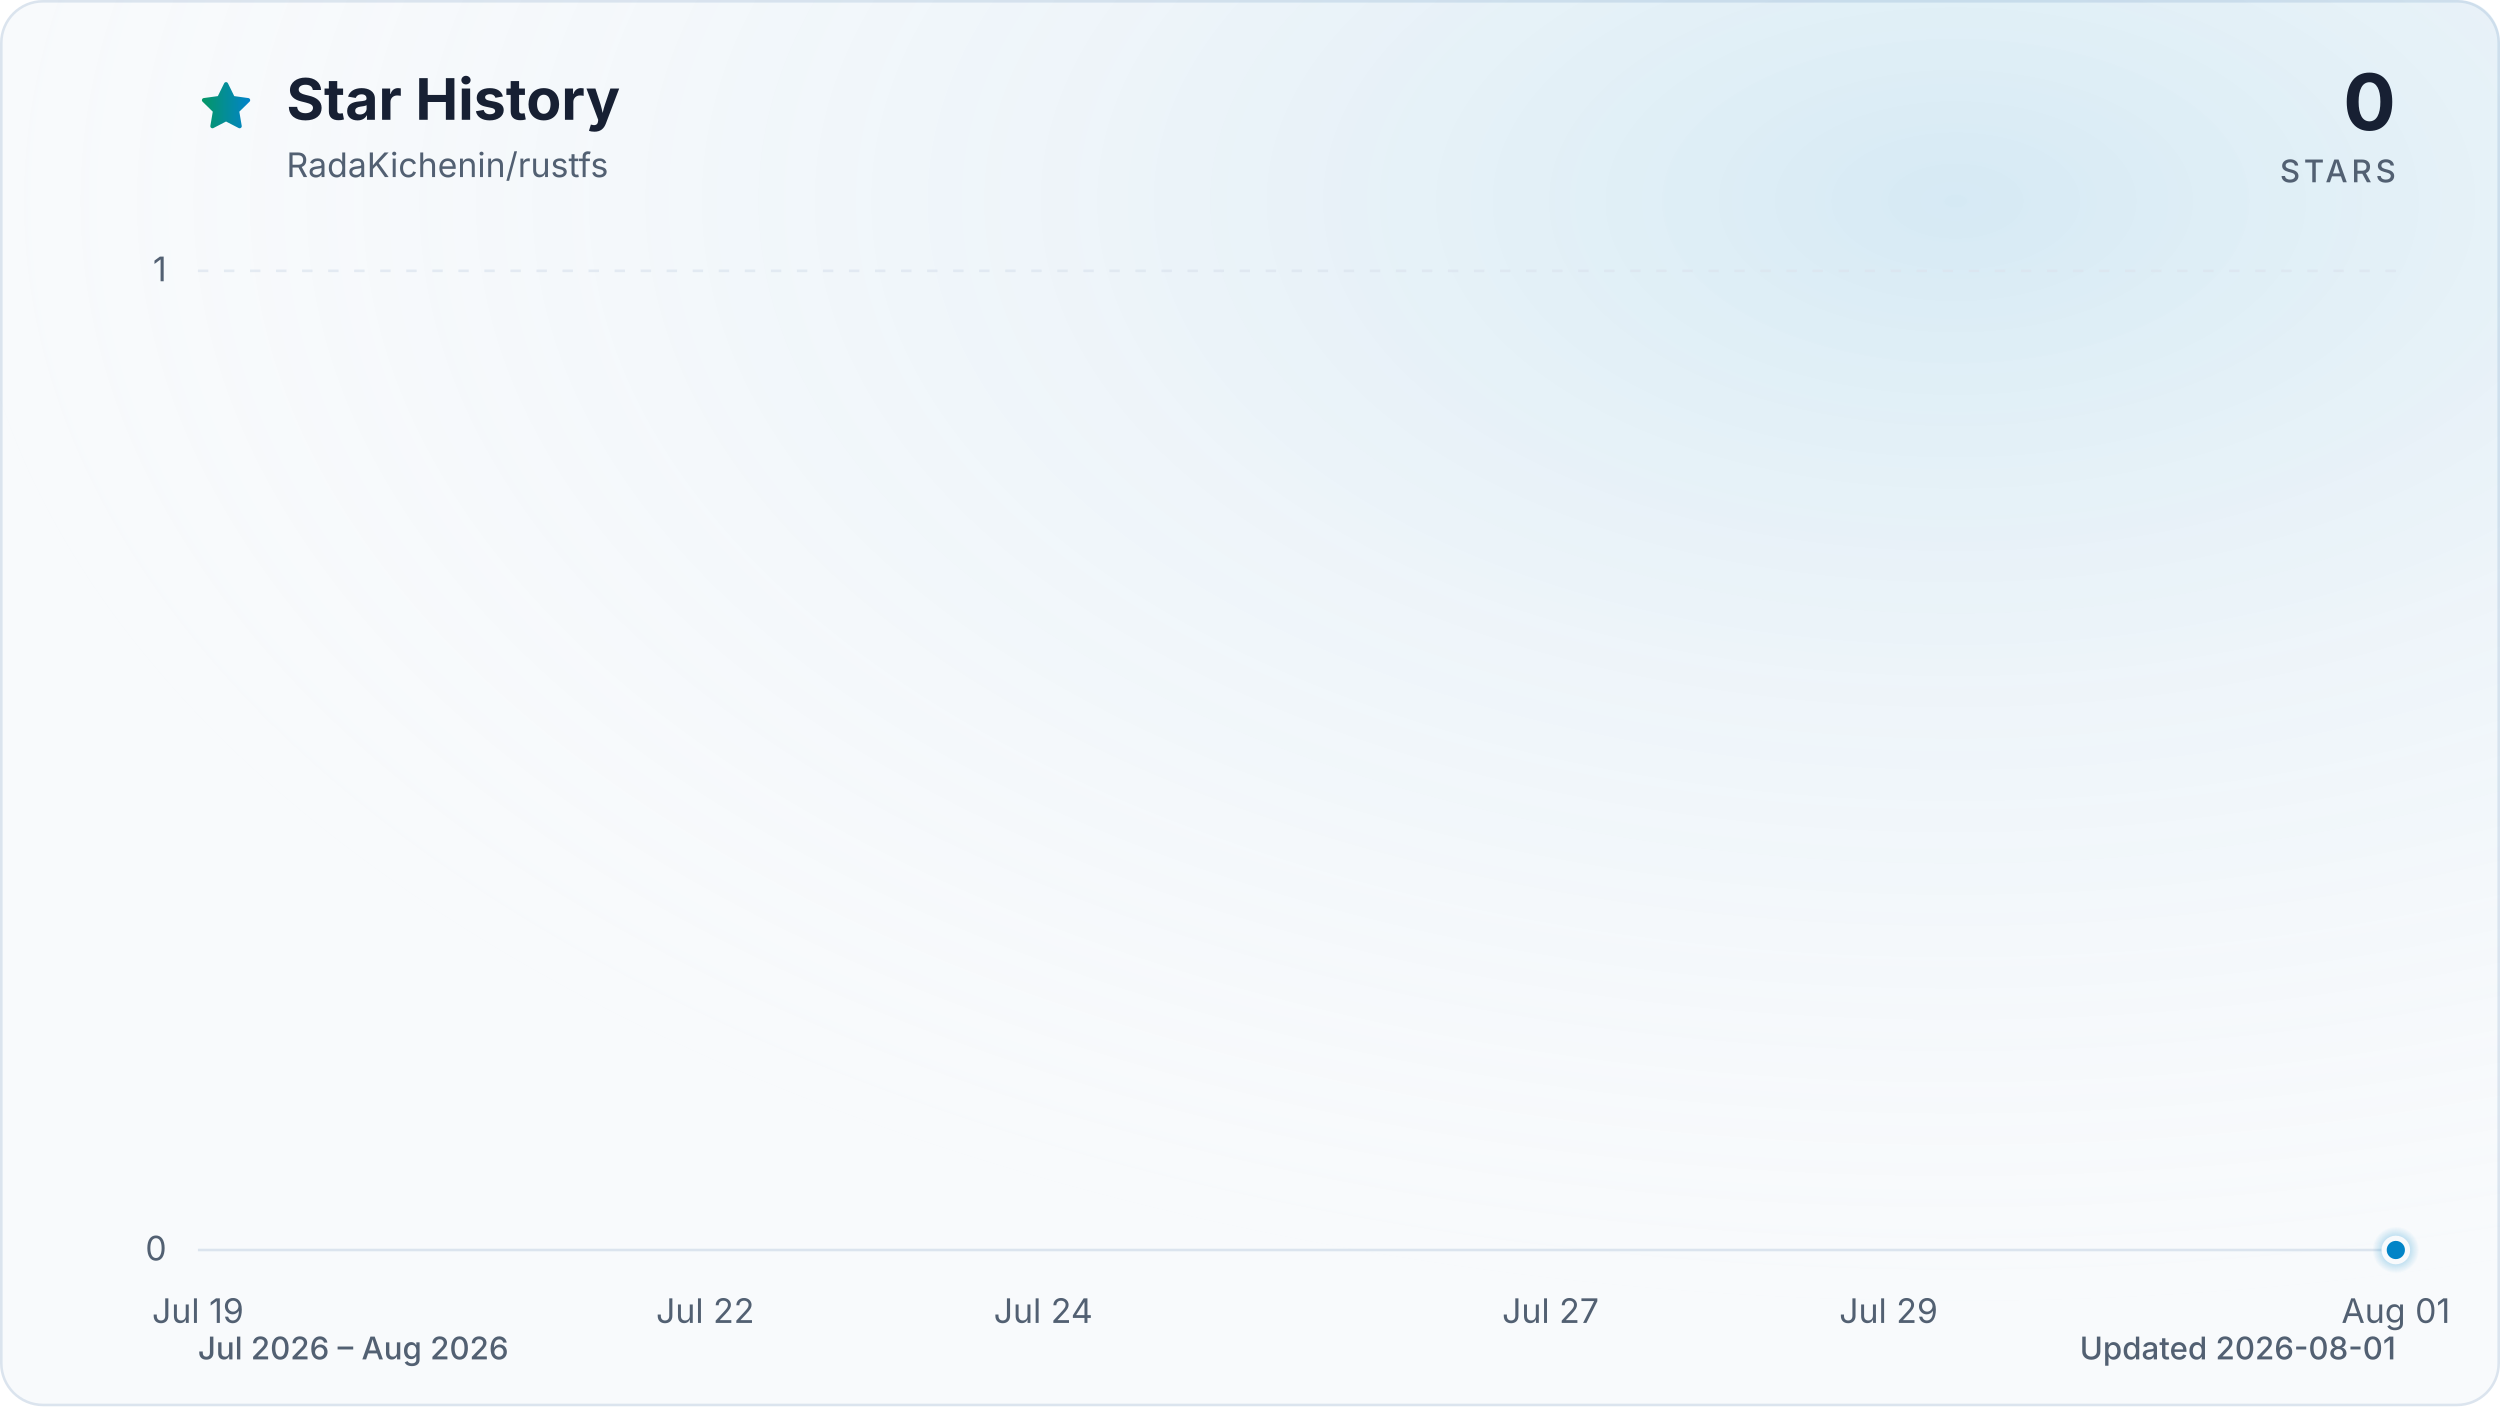
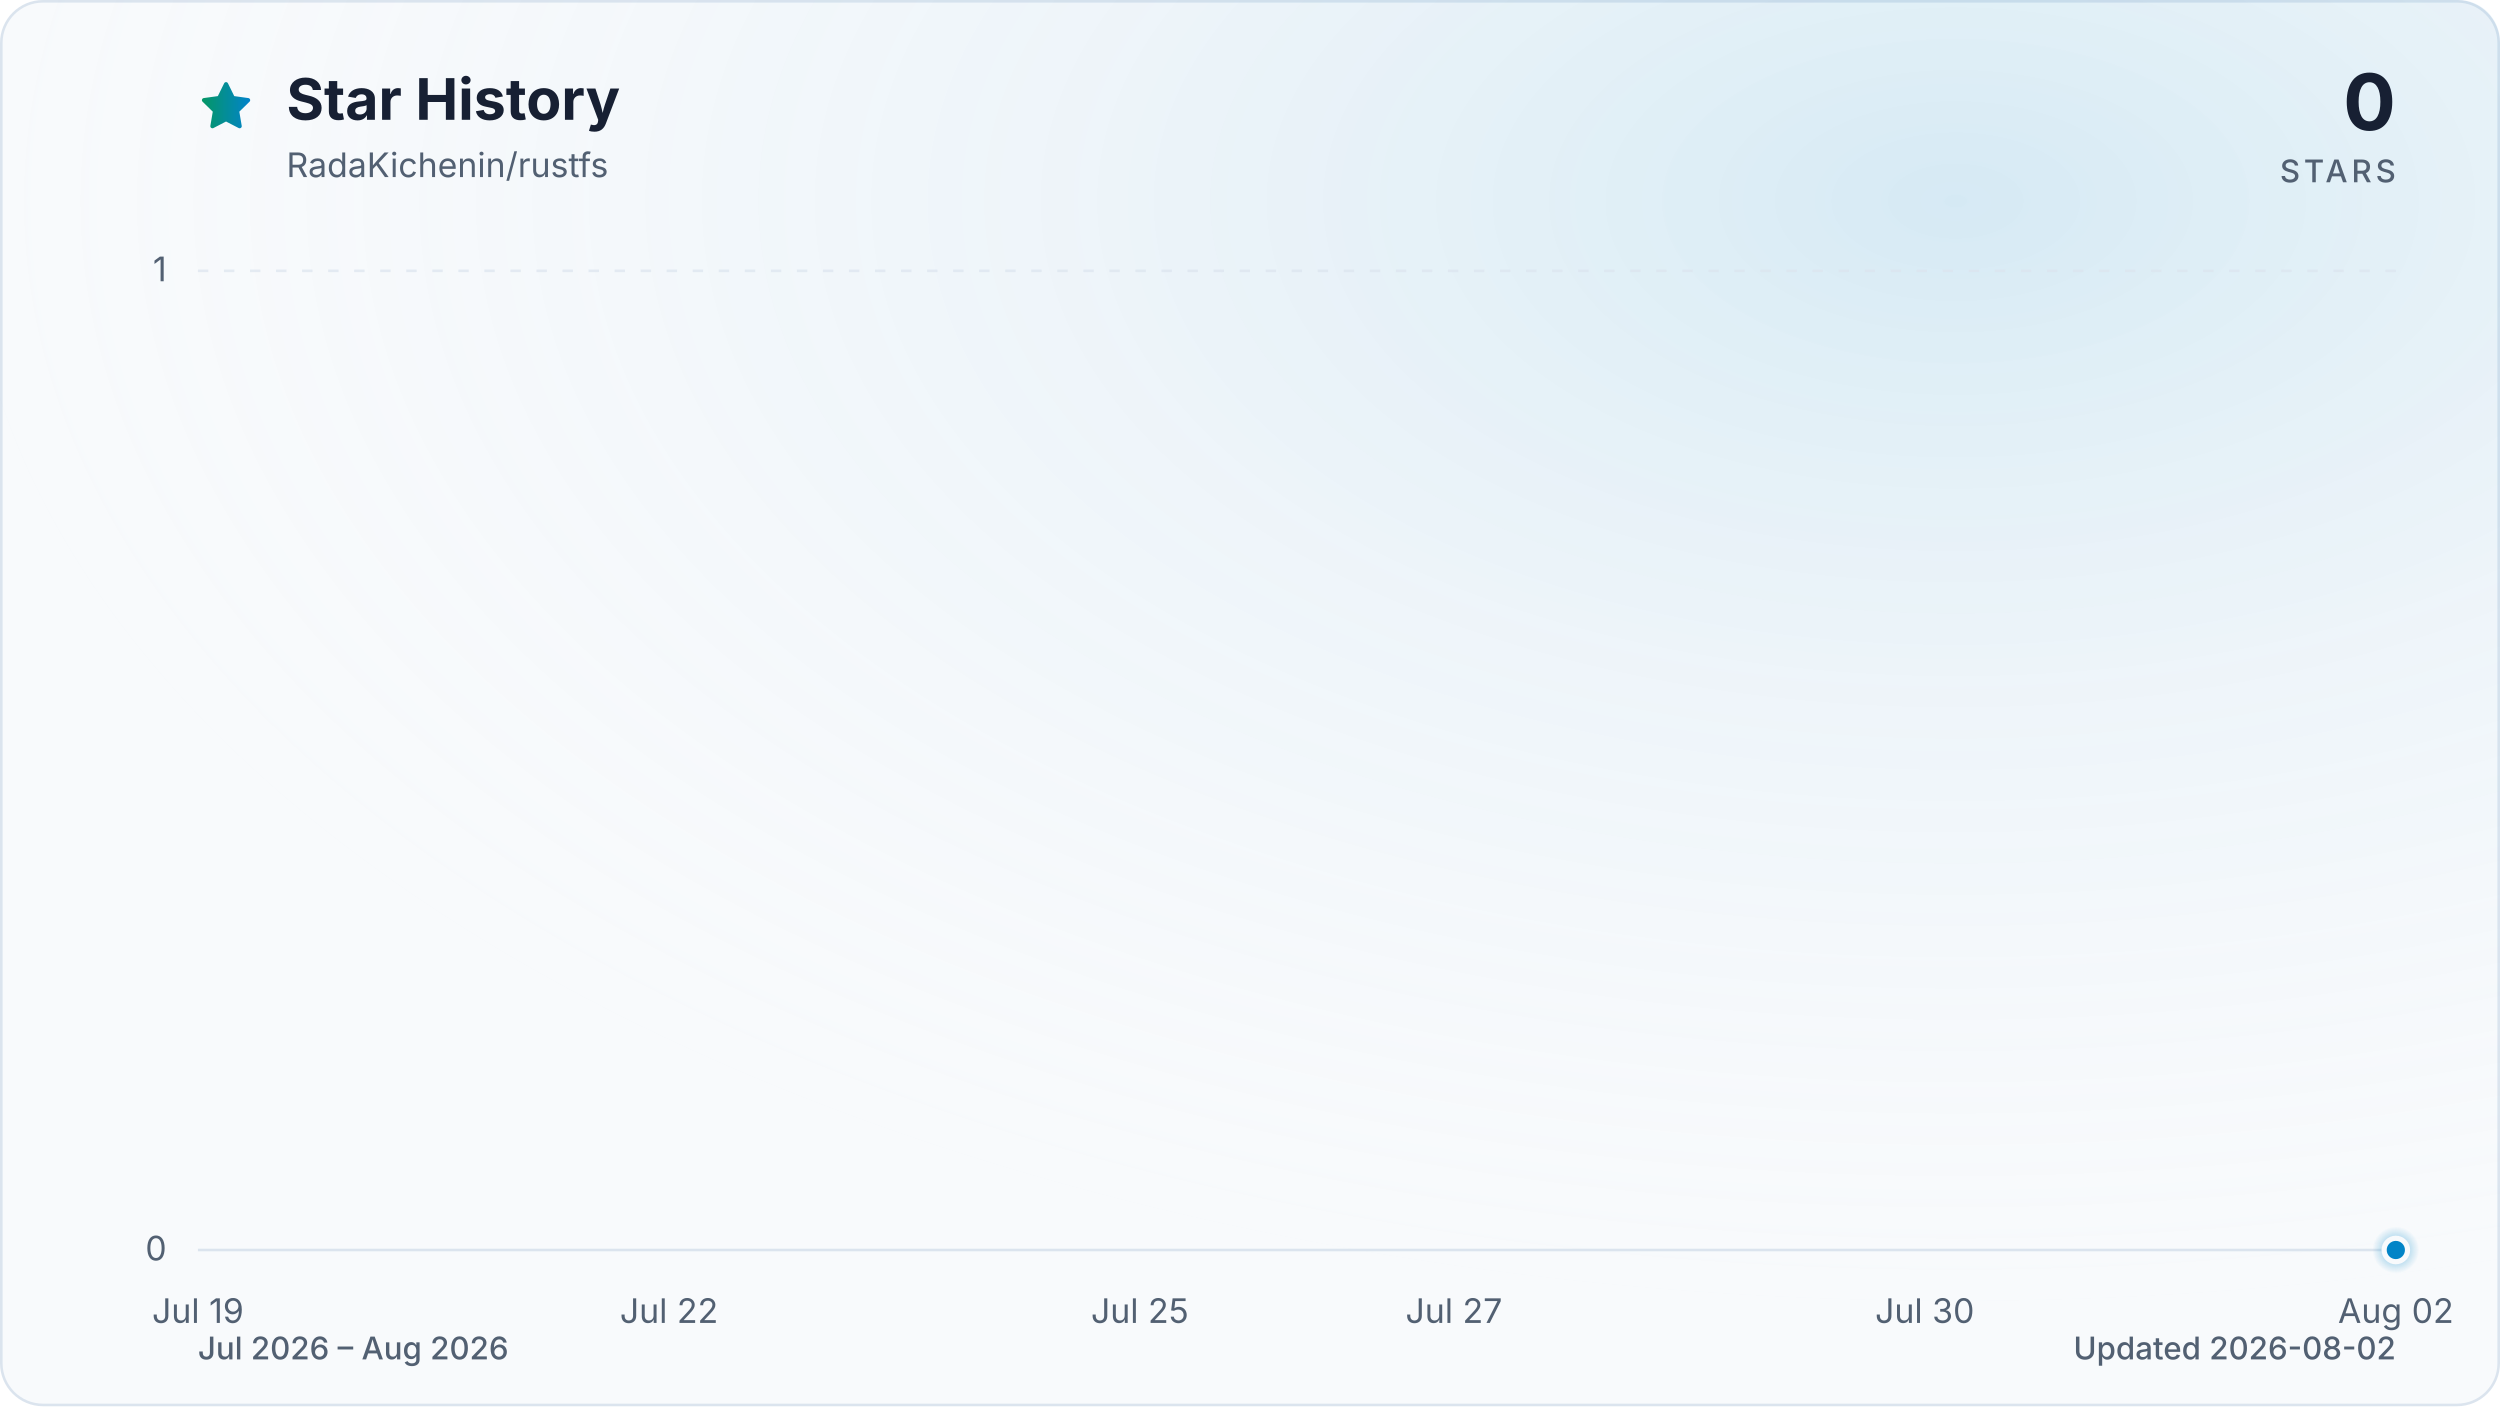
<svg xmlns="http://www.w3.org/2000/svg" viewBox="0 0 960 540" role="img" aria-labelledby="title description" data-style="gradient" data-variant="glow" data-animated="true">
  <defs>
    <linearGradient id="trend" x1="0" y1="0" x2="1" y2="0">
      <stop offset="0%" stop-color="#059669" />
      <stop offset="100%" stop-color="#0284c7" />
    </linearGradient>
    <linearGradient id="area" x1="0" y1="0" x2="0" y2="1">
      <stop offset="0%" stop-color="#059669" stop-opacity="0.30" />
      <stop offset="55%" stop-color="#0284c7" stop-opacity="0.10" />
      <stop offset="100%" stop-color="#0284c7" stop-opacity="0.01" />
    </linearGradient>
    <radialGradient id="marker-halo" cx="50%" cy="50%" r="50%">
      <stop offset="0%" stop-color="#0284c7" stop-opacity="0.55" />
      <stop offset="100%" stop-color="#0284c7" stop-opacity="0" />
    </radialGradient>
    <radialGradient id="surface-glow" cx="78%" cy="14%" r="80%">
      <stop offset="0%" stop-color="#0284c7" stop-opacity="0.14" />
      <stop offset="100%" stop-color="#f8fafc" stop-opacity="0" />
    </radialGradient>
    <filter id="trend-glow" x="-20%" y="-20%" width="140%" height="140%">
      <feGaussianBlur stdDeviation="7" />
    </filter>
  </defs>
  <style>
.trend-enter{transform-box:fill-box;transform-origin:center;animation:trend-enter 520ms cubic-bezier(0.16,1,0.3,1)}
.marker-enter{transform-box:fill-box;transform-origin:center;animation:marker-enter 320ms cubic-bezier(0.16,1,0.3,1) 200ms both}
.marker-pulse{transform-box:fill-box;transform-origin:center;animation:marker-pulse 2.6s ease-out infinite}
@keyframes trend-enter{from{opacity:.35;transform:translateY(10px)}to{opacity:1;transform:translateY(0)}}
@keyframes marker-enter{from{opacity:0;transform:scale(.4)}to{opacity:1;transform:scale(1)}}
@keyframes marker-pulse{0%{opacity:.5;transform:scale(.7)}70%,100%{opacity:0;transform:scale(2.1)}}
@media (prefers-reduced-motion:reduce){.trend-enter,.marker-enter,.marker-pulse{animation:none!important}}
@media (prefers-reduced-motion:reduce){.marker-pulse{opacity:0}}
</style>
  <rect x="0.5" y="0.5" width="959" height="539" fill="#f8fafc" stroke="#dbe4ee" stroke-width="1" rx="16" />
  <rect width="960" height="540" fill="url(#surface-glow)" rx="16" />
  <path d="M12 2.6l2.9 5.9 6.5.9-4.7 4.6 1.1 6.5-5.8-3-5.8 3 1.1-6.5-4.7-4.6 6.5-.9L12 2.6Z" transform="translate(76 30) scale(.9)" fill="url(#trend)" stroke="url(#trend)" stroke-width="1.8" stroke-linejoin="round" aria-hidden="true" />
  <text x="110" y="46" fill="#172033" font-family="ui-sans-serif, system-ui, -apple-system, BlinkMacSystemFont, 'Segoe UI', sans-serif" font-size="22" font-weight="700">Star History</text>
  <text x="110" y="68" fill="#526072" font-family="ui-sans-serif, system-ui, -apple-system, BlinkMacSystemFont, 'Segoe UI', sans-serif" font-size="13">RadaKichenin/rustfs</text>
  <text x="920" y="50" fill="#172033" font-family="ui-sans-serif, system-ui, -apple-system, BlinkMacSystemFont, 'Segoe UI', sans-serif" font-size="30" font-weight="700" text-anchor="end">0</text>
  <text x="920" y="70" fill="#526072" font-family="ui-sans-serif, system-ui, -apple-system, BlinkMacSystemFont, 'Segoe UI', sans-serif" font-size="12" font-weight="500" letter-spacing="1.5" text-anchor="end">STARS</text>
  <line x1="76" y1="480.0" x2="920" y2="480.0" stroke="#dbe4ee" stroke-width="1" stroke-dasharray="0" opacity="1" />
  <text x="64" y="484.0" fill="#526072" font-family="ui-sans-serif, system-ui, -apple-system, BlinkMacSystemFont, 'Segoe UI', sans-serif" font-size="13" text-anchor="end">0</text>
  <line x1="76" y1="104.0" x2="920" y2="104.0" stroke="#dbe4ee" stroke-width="1" stroke-dasharray="4 6" opacity="0.7" />
  <text x="64" y="108.0" fill="#526072" font-family="ui-sans-serif, system-ui, -apple-system, BlinkMacSystemFont, 'Segoe UI', sans-serif" font-size="13" text-anchor="end">1</text>
  <text x="76.0" y="508" fill="#526072" font-family="ui-sans-serif, system-ui, -apple-system, BlinkMacSystemFont, 'Segoe UI', sans-serif" font-size="13" text-anchor="middle">Jul 19</text>
-   <text x="270.8" y="508" fill="#526072" font-family="ui-sans-serif, system-ui, -apple-system, BlinkMacSystemFont, 'Segoe UI', sans-serif" font-size="13" text-anchor="middle">Jul 22</text>
-   <text x="400.6" y="508" fill="#526072" font-family="ui-sans-serif, system-ui, -apple-system, BlinkMacSystemFont, 'Segoe UI', sans-serif" font-size="13" text-anchor="middle">Jul 24</text>
-   <text x="595.4" y="508" fill="#526072" font-family="ui-sans-serif, system-ui, -apple-system, BlinkMacSystemFont, 'Segoe UI', sans-serif" font-size="13" text-anchor="middle">Jul 27</text>
-   <text x="725.2" y="508" fill="#526072" font-family="ui-sans-serif, system-ui, -apple-system, BlinkMacSystemFont, 'Segoe UI', sans-serif" font-size="13" text-anchor="middle">Jul 29</text>
-   <text x="920.0" y="508" fill="#526072" font-family="ui-sans-serif, system-ui, -apple-system, BlinkMacSystemFont, 'Segoe UI', sans-serif" font-size="13" text-anchor="middle">Aug 01</text>
+   <text x="256.9" y="508" fill="#526072" font-family="ui-sans-serif, system-ui, -apple-system, BlinkMacSystemFont, 'Segoe UI', sans-serif" font-size="13" text-anchor="middle">Jul 22</text>
+   <text x="437.7" y="508" fill="#526072" font-family="ui-sans-serif, system-ui, -apple-system, BlinkMacSystemFont, 'Segoe UI', sans-serif" font-size="13" text-anchor="middle">Jul 25</text>
+   <text x="558.3" y="508" fill="#526072" font-family="ui-sans-serif, system-ui, -apple-system, BlinkMacSystemFont, 'Segoe UI', sans-serif" font-size="13" text-anchor="middle">Jul 27</text>
+   <text x="739.1" y="508" fill="#526072" font-family="ui-sans-serif, system-ui, -apple-system, BlinkMacSystemFont, 'Segoe UI', sans-serif" font-size="13" text-anchor="middle">Jul 30</text>
+   <text x="920.0" y="508" fill="#526072" font-family="ui-sans-serif, system-ui, -apple-system, BlinkMacSystemFont, 'Segoe UI', sans-serif" font-size="13" text-anchor="middle">Aug 02</text>
  <g class="trend-enter">
-     <path d="M 76.0 480.0 C 97.6 480.0, 119.3 480.0, 140.9 480.0 C 162.6 480.0, 184.2 480.0, 205.8 480.0 C 227.5 480.0, 249.1 480.0, 270.8 480.0 C 292.4 480.0, 314.1 480.0, 335.7 480.0 C 357.3 480.0, 379.0 480.0, 400.6 480.0 C 422.3 480.0, 443.9 480.0, 465.5 480.0 C 487.2 480.0, 508.8 480.0, 530.5 480.0 C 552.1 480.0, 573.7 480.0, 595.4 480.0 C 617.0 480.0, 638.7 480.0, 660.3 480.0 C 681.9 480.0, 703.6 480.0, 725.2 480.0 C 746.9 480.0, 768.5 480.0, 790.2 480.0 C 811.8 480.0, 833.4 480.0, 855.1 480.0 C 876.7 480.0, 898.4 480.0, 920.0 480.0 L 920.0 480.0 L 76.0 480.0 Z" fill="url(#area)" />
-     <path d="M 76.0 480.0 C 97.6 480.0, 119.3 480.0, 140.9 480.0 C 162.6 480.0, 184.2 480.0, 205.8 480.0 C 227.5 480.0, 249.1 480.0, 270.8 480.0 C 292.4 480.0, 314.1 480.0, 335.7 480.0 C 357.3 480.0, 379.0 480.0, 400.6 480.0 C 422.3 480.0, 443.9 480.0, 465.5 480.0 C 487.2 480.0, 508.8 480.0, 530.5 480.0 C 552.1 480.0, 573.7 480.0, 595.4 480.0 C 617.0 480.0, 638.7 480.0, 660.3 480.0 C 681.9 480.0, 703.6 480.0, 725.2 480.0 C 746.9 480.0, 768.5 480.0, 790.2 480.0 C 811.8 480.0, 833.4 480.0, 855.1 480.0 C 876.7 480.0, 898.4 480.0, 920.0 480.0" fill="none" stroke="url(#trend)" stroke-width="12" stroke-linecap="round" stroke-linejoin="round" opacity="0.16" filter="url(#trend-glow)" />
-     <path d="M 76.0 480.0 C 97.6 480.0, 119.3 480.0, 140.9 480.0 C 162.6 480.0, 184.2 480.0, 205.8 480.0 C 227.5 480.0, 249.1 480.0, 270.8 480.0 C 292.4 480.0, 314.1 480.0, 335.7 480.0 C 357.3 480.0, 379.0 480.0, 400.6 480.0 C 422.3 480.0, 443.9 480.0, 465.5 480.0 C 487.2 480.0, 508.8 480.0, 530.5 480.0 C 552.1 480.0, 573.7 480.0, 595.4 480.0 C 617.0 480.0, 638.7 480.0, 660.3 480.0 C 681.9 480.0, 703.6 480.0, 725.2 480.0 C 746.9 480.0, 768.5 480.0, 790.2 480.0 C 811.8 480.0, 833.4 480.0, 855.1 480.0 C 876.7 480.0, 898.4 480.0, 920.0 480.0" fill="none" stroke="url(#trend)" stroke-width="3" stroke-linecap="round" stroke-linejoin="round" />
+     <path d="M 76.0 480.0 C 96.1 480.0, 116.2 480.0, 136.3 480.0 C 156.4 480.0, 176.5 480.0, 196.6 480.0 C 216.7 480.0, 236.8 480.0, 256.9 480.0 C 277.0 480.0, 297.0 480.0, 317.1 480.0 C 337.2 480.0, 357.3 480.0, 377.4 480.0 C 397.5 480.0, 417.6 480.0, 437.7 480.0 C 457.8 480.0, 477.9 480.0, 498.0 480.0 C 518.1 480.0, 538.2 480.0, 558.3 480.0 C 578.4 480.0, 598.5 480.0, 618.6 480.0 C 638.7 480.0, 658.8 480.0, 678.9 480.0 C 699.0 480.0, 719.0 480.0, 739.1 480.0 C 759.2 480.0, 779.3 480.0, 799.4 480.0 C 819.5 480.0, 839.6 480.0, 859.7 480.0 C 879.8 480.0, 899.9 480.0, 920.0 480.0 L 920.0 480.0 L 76.0 480.0 Z" fill="url(#area)" />
+     <path d="M 76.0 480.0 C 96.1 480.0, 116.2 480.0, 136.3 480.0 C 156.4 480.0, 176.5 480.0, 196.6 480.0 C 216.7 480.0, 236.8 480.0, 256.9 480.0 C 277.0 480.0, 297.0 480.0, 317.1 480.0 C 337.2 480.0, 357.3 480.0, 377.4 480.0 C 397.5 480.0, 417.6 480.0, 437.7 480.0 C 457.8 480.0, 477.9 480.0, 498.0 480.0 C 518.1 480.0, 538.2 480.0, 558.3 480.0 C 578.4 480.0, 598.5 480.0, 618.6 480.0 C 638.7 480.0, 658.8 480.0, 678.9 480.0 C 699.0 480.0, 719.0 480.0, 739.1 480.0 C 759.2 480.0, 779.3 480.0, 799.4 480.0 C 819.5 480.0, 839.6 480.0, 859.7 480.0 C 879.8 480.0, 899.9 480.0, 920.0 480.0" fill="none" stroke="url(#trend)" stroke-width="12" stroke-linecap="round" stroke-linejoin="round" opacity="0.16" filter="url(#trend-glow)" />
+     <path d="M 76.0 480.0 C 96.1 480.0, 116.2 480.0, 136.3 480.0 C 156.4 480.0, 176.5 480.0, 196.6 480.0 C 216.7 480.0, 236.8 480.0, 256.9 480.0 C 277.0 480.0, 297.0 480.0, 317.1 480.0 C 337.2 480.0, 357.3 480.0, 377.4 480.0 C 397.5 480.0, 417.6 480.0, 437.7 480.0 C 457.8 480.0, 477.9 480.0, 498.0 480.0 C 518.1 480.0, 538.2 480.0, 558.3 480.0 C 578.4 480.0, 598.5 480.0, 618.6 480.0 C 638.7 480.0, 658.8 480.0, 678.9 480.0 C 699.0 480.0, 719.0 480.0, 739.1 480.0 C 759.2 480.0, 779.3 480.0, 799.4 480.0 C 819.5 480.0, 839.6 480.0, 859.7 480.0 C 879.8 480.0, 899.9 480.0, 920.0 480.0" fill="none" stroke="url(#trend)" stroke-width="3" stroke-linecap="round" stroke-linejoin="round" />
  </g>
  <g class="marker-enter">
    <circle class="marker-pulse" cx="920.0" cy="480.0" r="9" fill="url(#marker-halo)" />
    <circle cx="920.0" cy="480.0" r="4.5" fill="#0284c7" stroke="#f8fafc" stroke-width="2" />
  </g>
  <text x="76" y="522" fill="#526072" font-family="ui-sans-serif, system-ui, -apple-system, BlinkMacSystemFont, 'Segoe UI', sans-serif" font-size="12" font-weight="500">Jul 2026 – Aug 2026</text>
-   <text x="920" y="522" fill="#526072" font-family="ui-sans-serif, system-ui, -apple-system, BlinkMacSystemFont, 'Segoe UI', sans-serif" font-size="12" font-weight="500" text-anchor="end">Updated 2026-08-01</text>
+   <text x="920" y="522" fill="#526072" font-family="ui-sans-serif, system-ui, -apple-system, BlinkMacSystemFont, 'Segoe UI', sans-serif" font-size="12" font-weight="500" text-anchor="end">Updated 2026-08-02</text>
</svg>
